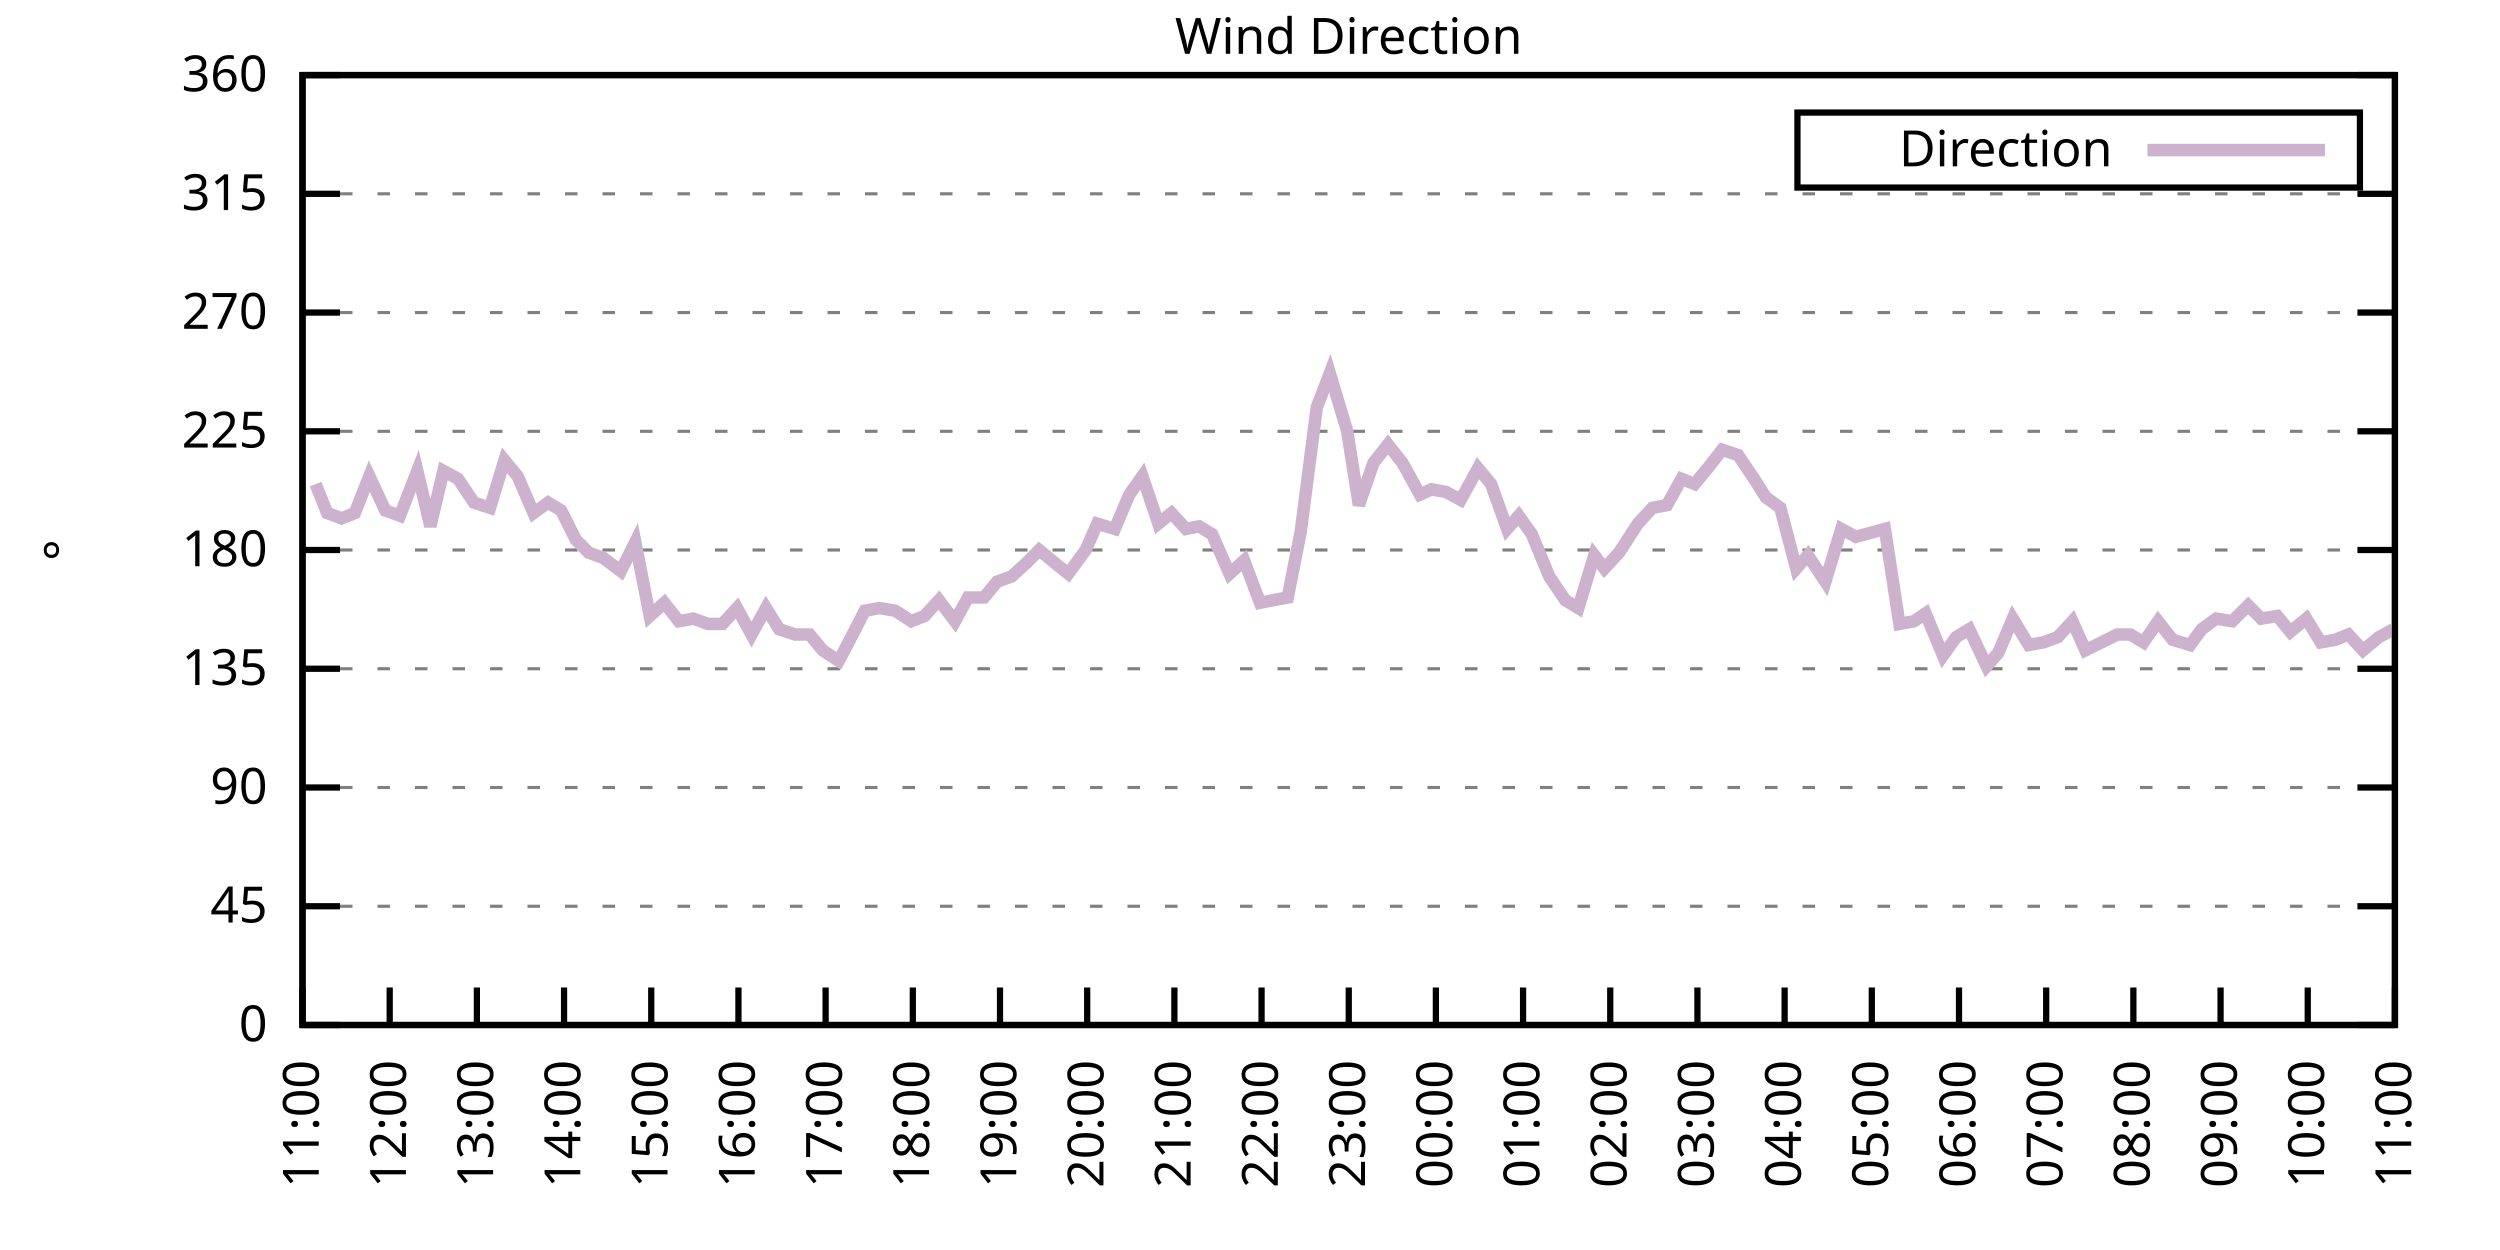
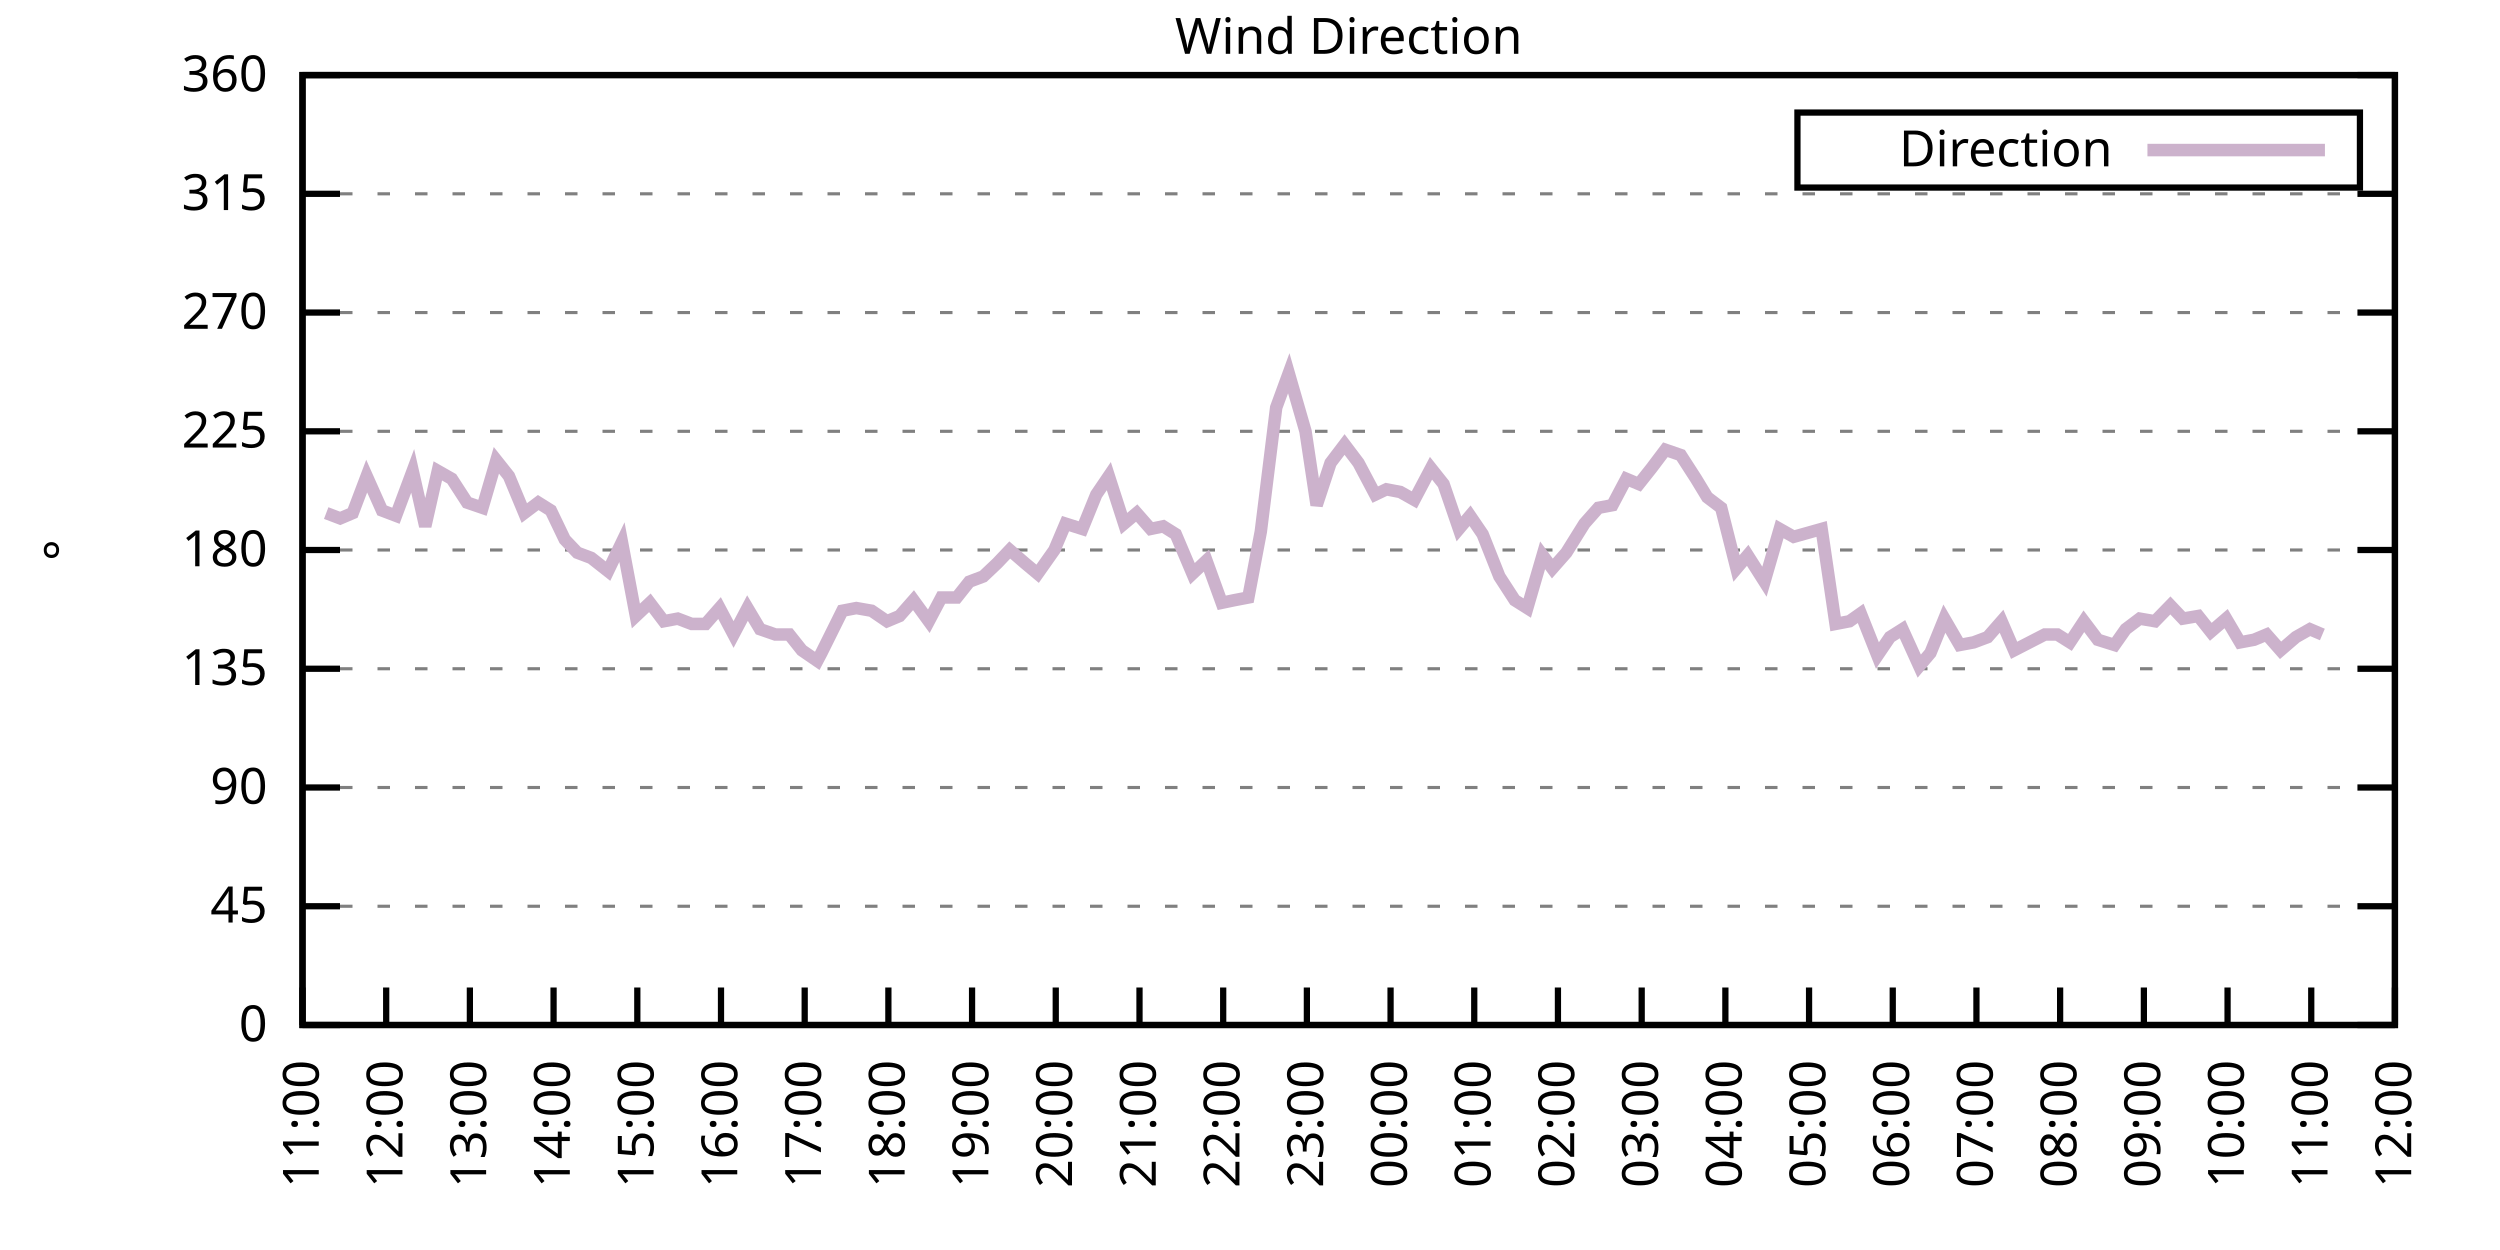
<svg xmlns="http://www.w3.org/2000/svg" xmlns:xlink="http://www.w3.org/1999/xlink" width="400" height="200" viewBox="0 0 400 200">
  <g id="gnuplot_canvas">
    <rect x="0" y="0" width="400" height="200" fill="none" />
    <defs>
      <circle id="gpDot" r="0.5" stroke-width="0.5" stroke="currentColor" />
      <path id="gpPt0" stroke-width="0.333" stroke="currentColor" d="M-1,0 h2 M0,-1 v2" />
      <path id="gpPt1" stroke-width="0.333" stroke="currentColor" d="M-1,-1 L1,1 M1,-1 L-1,1" />
      <path id="gpPt2" stroke-width="0.333" stroke="currentColor" d="M-1,0 L1,0 M0,-1 L0,1 M-1,-1 L1,1 M-1,1 L1,-1" />
      <rect id="gpPt3" stroke-width="0.333" stroke="currentColor" x="-1" y="-1" width="2" height="2" />
      <rect id="gpPt4" stroke-width="0.333" stroke="currentColor" fill="currentColor" x="-1" y="-1" width="2" height="2" />
      <circle id="gpPt5" stroke-width="0.333" stroke="currentColor" cx="0" cy="0" r="1" />
      <use xlink:href="#gpPt5" id="gpPt6" fill="currentColor" stroke="none" />
      <path id="gpPt7" stroke-width="0.333" stroke="currentColor" d="M0,-1.33 L-1.33,0.67 L1.33,0.67 z" />
      <use xlink:href="#gpPt7" id="gpPt8" fill="currentColor" stroke="none" />
      <use xlink:href="#gpPt7" id="gpPt9" stroke="currentColor" transform="rotate(180)" />
      <use xlink:href="#gpPt9" id="gpPt10" fill="currentColor" stroke="none" />
      <use xlink:href="#gpPt3" id="gpPt11" stroke="currentColor" transform="rotate(45)" />
      <use xlink:href="#gpPt11" id="gpPt12" fill="currentColor" stroke="none" />
      <path id="gpPt13" stroke-width="0.333" stroke="currentColor" d="M0,1.330 L1.265,0.411 L0.782,-1.067 L-0.782,-1.076 L-1.265,0.411 z" />
      <use xlink:href="#gpPt13" id="gpPt14" fill="currentColor" stroke="none" />
      <filter id="textbox" filterUnits="objectBoundingBox" x="0" y="0" height="1" width="1">
        <feFlood flood-color="white" flood-opacity="1" result="bgnd" />
        <feComposite in="SourceGraphic" in2="bgnd" operator="atop" />
      </filter>
      <filter id="greybox" filterUnits="objectBoundingBox" x="0" y="0" height="1" width="1">
        <feFlood flood-color="lightgrey" flood-opacity="1" result="grey" />
        <feComposite in="SourceGraphic" in2="grey" operator="atop" />
      </filter>
    </defs>
    <g fill="none" color="white" stroke="currentColor" stroke-width="1.00" stroke-linecap="butt" stroke-linejoin="miter">
</g>
    <g fill="none" color="black" stroke="currentColor" stroke-width="1.00" stroke-linecap="butt" stroke-linejoin="miter">
      <g stroke="none" shape-rendering="crispEdges">
        <polygon fill="rgb(255, 255, 255)" points="48.40,164.00 383.18,164.00 383.18,12.02 48.40,12.02 " />
      </g>
    </g>
    <g fill="none" color="black" stroke="currentColor" stroke-width="1.00" stroke-linecap="butt" stroke-linejoin="miter">
</g>
    <g fill="none" color="black" stroke="black" stroke-width="0.50" stroke-linecap="butt" stroke-linejoin="miter">
</g>
    <g fill="none" color="gray" stroke="currentColor" stroke-width="0.50" stroke-linecap="butt" stroke-linejoin="miter">
      <path stroke="gray" stroke-dasharray="2,4" class="gridline" d="M48.40,164.00 L383.19,164.00  " />
    </g>
    <g fill="none" color="gray" stroke="gray" stroke-width="1.00" stroke-linecap="butt" stroke-linejoin="miter">
</g>
    <g fill="none" color="black" stroke="currentColor" stroke-width="1.00" stroke-linecap="butt" stroke-linejoin="miter">
      <path stroke="black" d="M48.40,164.00 L54.40,164.00 M383.19,164.00 L377.19,164.00  " />
      <g transform="translate(42.80,166.60)" stroke="none" fill="black" font-family="Sans" font-size="8.00" text-anchor="end">
        <text>
          <tspan font-family="Sans"> 0</tspan>
        </text>
      </g>
    </g>
    <g fill="none" color="black" stroke="currentColor" stroke-width="1.00" stroke-linecap="butt" stroke-linejoin="miter">
</g>
    <g fill="none" color="black" stroke="black" stroke-width="0.50" stroke-linecap="butt" stroke-linejoin="miter">
</g>
    <g fill="none" color="gray" stroke="currentColor" stroke-width="0.50" stroke-linecap="butt" stroke-linejoin="miter">
      <path stroke="gray" stroke-dasharray="2,4" class="gridline" d="M48.40,145.00 L383.19,145.00  " />
    </g>
    <g fill="none" color="gray" stroke="gray" stroke-width="1.00" stroke-linecap="butt" stroke-linejoin="miter">
</g>
    <g fill="none" color="black" stroke="currentColor" stroke-width="1.00" stroke-linecap="butt" stroke-linejoin="miter">
      <path stroke="black" d="M48.40,145.00 L54.40,145.00 M383.19,145.00 L377.19,145.00  " />
      <g transform="translate(42.80,147.60)" stroke="none" fill="black" font-family="Sans" font-size="8.00" text-anchor="end">
        <text>
          <tspan font-family="Sans"> 45</tspan>
        </text>
      </g>
    </g>
    <g fill="none" color="black" stroke="currentColor" stroke-width="1.00" stroke-linecap="butt" stroke-linejoin="miter">
</g>
    <g fill="none" color="black" stroke="black" stroke-width="0.50" stroke-linecap="butt" stroke-linejoin="miter">
</g>
    <g fill="none" color="gray" stroke="currentColor" stroke-width="0.50" stroke-linecap="butt" stroke-linejoin="miter">
      <path stroke="gray" stroke-dasharray="2,4" class="gridline" d="M48.40,126.00 L383.19,126.00  " />
    </g>
    <g fill="none" color="gray" stroke="gray" stroke-width="1.00" stroke-linecap="butt" stroke-linejoin="miter">
</g>
    <g fill="none" color="black" stroke="currentColor" stroke-width="1.00" stroke-linecap="butt" stroke-linejoin="miter">
      <path stroke="black" d="M48.40,126.00 L54.40,126.00 M383.19,126.00 L377.19,126.00  " />
      <g transform="translate(42.80,128.60)" stroke="none" fill="black" font-family="Sans" font-size="8.00" text-anchor="end">
        <text>
          <tspan font-family="Sans"> 90</tspan>
        </text>
      </g>
    </g>
    <g fill="none" color="black" stroke="currentColor" stroke-width="1.00" stroke-linecap="butt" stroke-linejoin="miter">
</g>
    <g fill="none" color="black" stroke="black" stroke-width="0.50" stroke-linecap="butt" stroke-linejoin="miter">
</g>
    <g fill="none" color="gray" stroke="currentColor" stroke-width="0.50" stroke-linecap="butt" stroke-linejoin="miter">
      <path stroke="gray" stroke-dasharray="2,4" class="gridline" d="M48.40,107.00 L383.19,107.00  " />
    </g>
    <g fill="none" color="gray" stroke="gray" stroke-width="1.00" stroke-linecap="butt" stroke-linejoin="miter">
</g>
    <g fill="none" color="black" stroke="currentColor" stroke-width="1.00" stroke-linecap="butt" stroke-linejoin="miter">
      <path stroke="black" d="M48.40,107.00 L54.40,107.00 M383.19,107.00 L377.19,107.00  " />
      <g transform="translate(42.80,109.60)" stroke="none" fill="black" font-family="Sans" font-size="8.00" text-anchor="end">
        <text>
          <tspan font-family="Sans"> 135</tspan>
        </text>
      </g>
    </g>
    <g fill="none" color="black" stroke="currentColor" stroke-width="1.00" stroke-linecap="butt" stroke-linejoin="miter">
</g>
    <g fill="none" color="black" stroke="black" stroke-width="0.50" stroke-linecap="butt" stroke-linejoin="miter">
</g>
    <g fill="none" color="gray" stroke="currentColor" stroke-width="0.50" stroke-linecap="butt" stroke-linejoin="miter">
      <path stroke="gray" stroke-dasharray="2,4" class="gridline" d="M48.40,88.00 L383.19,88.00  " />
    </g>
    <g fill="none" color="gray" stroke="gray" stroke-width="1.00" stroke-linecap="butt" stroke-linejoin="miter">
</g>
    <g fill="none" color="black" stroke="currentColor" stroke-width="1.00" stroke-linecap="butt" stroke-linejoin="miter">
      <path stroke="black" d="M48.40,88.00 L54.40,88.00 M383.19,88.00 L377.19,88.00  " />
      <g transform="translate(42.80,90.60)" stroke="none" fill="black" font-family="Sans" font-size="8.00" text-anchor="end">
        <text>
          <tspan font-family="Sans"> 180</tspan>
        </text>
      </g>
    </g>
    <g fill="none" color="black" stroke="currentColor" stroke-width="1.00" stroke-linecap="butt" stroke-linejoin="miter">
</g>
    <g fill="none" color="black" stroke="black" stroke-width="0.50" stroke-linecap="butt" stroke-linejoin="miter">
</g>
    <g fill="none" color="gray" stroke="currentColor" stroke-width="0.50" stroke-linecap="butt" stroke-linejoin="miter">
      <path stroke="gray" stroke-dasharray="2,4" class="gridline" d="M48.40,69.01 L383.19,69.01  " />
    </g>
    <g fill="none" color="gray" stroke="gray" stroke-width="1.00" stroke-linecap="butt" stroke-linejoin="miter">
</g>
    <g fill="none" color="black" stroke="currentColor" stroke-width="1.00" stroke-linecap="butt" stroke-linejoin="miter">
      <path stroke="black" d="M48.40,69.01 L54.40,69.01 M383.19,69.01 L377.19,69.01  " />
      <g transform="translate(42.80,71.61)" stroke="none" fill="black" font-family="Sans" font-size="8.00" text-anchor="end">
        <text>
          <tspan font-family="Sans"> 225</tspan>
        </text>
      </g>
    </g>
    <g fill="none" color="black" stroke="currentColor" stroke-width="1.00" stroke-linecap="butt" stroke-linejoin="miter">
</g>
    <g fill="none" color="black" stroke="black" stroke-width="0.50" stroke-linecap="butt" stroke-linejoin="miter">
</g>
    <g fill="none" color="gray" stroke="currentColor" stroke-width="0.50" stroke-linecap="butt" stroke-linejoin="miter">
      <path stroke="gray" stroke-dasharray="2,4" class="gridline" d="M48.40,50.01 L383.19,50.01  " />
    </g>
    <g fill="none" color="gray" stroke="gray" stroke-width="1.00" stroke-linecap="butt" stroke-linejoin="miter">
</g>
    <g fill="none" color="black" stroke="currentColor" stroke-width="1.00" stroke-linecap="butt" stroke-linejoin="miter">
      <path stroke="black" d="M48.40,50.01 L54.40,50.01 M383.19,50.01 L377.19,50.01  " />
      <g transform="translate(42.80,52.61)" stroke="none" fill="black" font-family="Sans" font-size="8.00" text-anchor="end">
        <text>
          <tspan font-family="Sans"> 270</tspan>
        </text>
      </g>
    </g>
    <g fill="none" color="black" stroke="currentColor" stroke-width="1.00" stroke-linecap="butt" stroke-linejoin="miter">
</g>
    <g fill="none" color="black" stroke="black" stroke-width="0.50" stroke-linecap="butt" stroke-linejoin="miter">
</g>
    <g fill="none" color="gray" stroke="currentColor" stroke-width="0.50" stroke-linecap="butt" stroke-linejoin="miter">
      <path stroke="gray" stroke-dasharray="2,4" class="gridline" d="M48.40,31.01 L383.19,31.01  " />
    </g>
    <g fill="none" color="gray" stroke="gray" stroke-width="1.00" stroke-linecap="butt" stroke-linejoin="miter">
</g>
    <g fill="none" color="black" stroke="currentColor" stroke-width="1.00" stroke-linecap="butt" stroke-linejoin="miter">
      <path stroke="black" d="M48.40,31.01 L54.40,31.01 M383.19,31.01 L377.19,31.01  " />
      <g transform="translate(42.80,33.61)" stroke="none" fill="black" font-family="Sans" font-size="8.00" text-anchor="end">
        <text>
          <tspan font-family="Sans"> 315</tspan>
        </text>
      </g>
    </g>
    <g fill="none" color="black" stroke="currentColor" stroke-width="1.00" stroke-linecap="butt" stroke-linejoin="miter">
</g>
    <g fill="none" color="black" stroke="black" stroke-width="0.50" stroke-linecap="butt" stroke-linejoin="miter">
</g>
    <g fill="none" color="gray" stroke="currentColor" stroke-width="0.50" stroke-linecap="butt" stroke-linejoin="miter">
      <path stroke="gray" stroke-dasharray="2,4" class="gridline" d="M48.40,12.01 L383.19,12.01  " />
    </g>
    <g fill="none" color="gray" stroke="gray" stroke-width="1.00" stroke-linecap="butt" stroke-linejoin="miter">
</g>
    <g fill="none" color="black" stroke="currentColor" stroke-width="1.00" stroke-linecap="butt" stroke-linejoin="miter">
      <path stroke="black" d="M48.40,12.01 L54.40,12.01 M383.19,12.01 L377.19,12.01  " />
      <g transform="translate(42.80,14.61)" stroke="none" fill="black" font-family="Sans" font-size="8.00" text-anchor="end">
        <text>
          <tspan font-family="Sans"> 360</tspan>
        </text>
      </g>
    </g>
    <g fill="none" color="black" stroke="currentColor" stroke-width="1.00" stroke-linecap="butt" stroke-linejoin="miter">
      <path stroke="black" d="M48.40,164.00 L48.40,158.00  " />
      <g transform="translate(51.00,169.60) rotate(270.00)" stroke="none" fill="black" font-family="Sans" font-size="8.00" text-anchor="end">
        <text>
          <tspan font-family="Sans">11:00</tspan>
        </text>
      </g>
    </g>
    <g fill="none" color="black" stroke="currentColor" stroke-width="1.00" stroke-linecap="butt" stroke-linejoin="miter">
-       <path stroke="black" d="M62.35,164.00 L62.35,158.00  " />
-       <g transform="translate(64.95,169.60) rotate(270.00)" stroke="none" fill="black" font-family="Sans" font-size="8.00" text-anchor="end">
+       <path stroke="black" d="M61.79,164.00 L61.79,158.00  " />
+       <g transform="translate(64.39,169.60) rotate(270.00)" stroke="none" fill="black" font-family="Sans" font-size="8.00" text-anchor="end">
        <text>
          <tspan font-family="Sans">12:00</tspan>
        </text>
      </g>
    </g>
    <g fill="none" color="black" stroke="currentColor" stroke-width="1.00" stroke-linecap="butt" stroke-linejoin="miter">
-       <path stroke="black" d="M76.30,164.00 L76.30,158.00  " />
-       <g transform="translate(78.90,169.60) rotate(270.00)" stroke="none" fill="black" font-family="Sans" font-size="8.00" text-anchor="end">
+       <path stroke="black" d="M75.18,164.00 L75.18,158.00  " />
+       <g transform="translate(77.78,169.60) rotate(270.00)" stroke="none" fill="black" font-family="Sans" font-size="8.00" text-anchor="end">
        <text>
          <tspan font-family="Sans">13:00</tspan>
        </text>
      </g>
    </g>
    <g fill="none" color="black" stroke="currentColor" stroke-width="1.00" stroke-linecap="butt" stroke-linejoin="miter">
-       <path stroke="black" d="M90.25,164.00 L90.25,158.00  " />
-       <g transform="translate(92.85,169.60) rotate(270.00)" stroke="none" fill="black" font-family="Sans" font-size="8.00" text-anchor="end">
+       <path stroke="black" d="M88.57,164.00 L88.57,158.00  " />
+       <g transform="translate(91.17,169.60) rotate(270.00)" stroke="none" fill="black" font-family="Sans" font-size="8.00" text-anchor="end">
        <text>
          <tspan font-family="Sans">14:00</tspan>
        </text>
      </g>
    </g>
    <g fill="none" color="black" stroke="currentColor" stroke-width="1.00" stroke-linecap="butt" stroke-linejoin="miter">
-       <path stroke="black" d="M104.20,164.00 L104.20,158.00  " />
-       <g transform="translate(106.80,169.60) rotate(270.00)" stroke="none" fill="black" font-family="Sans" font-size="8.00" text-anchor="end">
+       <path stroke="black" d="M101.97,164.00 L101.97,158.00  " />
+       <g transform="translate(104.57,169.60) rotate(270.00)" stroke="none" fill="black" font-family="Sans" font-size="8.00" text-anchor="end">
        <text>
          <tspan font-family="Sans">15:00</tspan>
        </text>
      </g>
    </g>
    <g fill="none" color="black" stroke="currentColor" stroke-width="1.00" stroke-linecap="butt" stroke-linejoin="miter">
-       <path stroke="black" d="M118.15,164.00 L118.15,158.00  " />
-       <g transform="translate(120.75,169.60) rotate(270.00)" stroke="none" fill="black" font-family="Sans" font-size="8.00" text-anchor="end">
+       <path stroke="black" d="M115.36,164.00 L115.36,158.00  " />
+       <g transform="translate(117.96,169.60) rotate(270.00)" stroke="none" fill="black" font-family="Sans" font-size="8.00" text-anchor="end">
        <text>
          <tspan font-family="Sans">16:00</tspan>
        </text>
      </g>
    </g>
    <g fill="none" color="black" stroke="currentColor" stroke-width="1.00" stroke-linecap="butt" stroke-linejoin="miter">
-       <path stroke="black" d="M132.10,164.00 L132.10,158.00  " />
-       <g transform="translate(134.70,169.60) rotate(270.00)" stroke="none" fill="black" font-family="Sans" font-size="8.00" text-anchor="end">
+       <path stroke="black" d="M128.75,164.00 L128.75,158.00  " />
+       <g transform="translate(131.35,169.60) rotate(270.00)" stroke="none" fill="black" font-family="Sans" font-size="8.00" text-anchor="end">
        <text>
          <tspan font-family="Sans">17:00</tspan>
        </text>
      </g>
    </g>
    <g fill="none" color="black" stroke="currentColor" stroke-width="1.00" stroke-linecap="butt" stroke-linejoin="miter">
-       <path stroke="black" d="M146.05,164.00 L146.05,158.00  " />
-       <g transform="translate(148.65,169.60) rotate(270.00)" stroke="none" fill="black" font-family="Sans" font-size="8.00" text-anchor="end">
+       <path stroke="black" d="M142.14,164.00 L142.14,158.00  " />
+       <g transform="translate(144.74,169.60) rotate(270.00)" stroke="none" fill="black" font-family="Sans" font-size="8.00" text-anchor="end">
        <text>
          <tspan font-family="Sans">18:00</tspan>
        </text>
      </g>
    </g>
    <g fill="none" color="black" stroke="currentColor" stroke-width="1.00" stroke-linecap="butt" stroke-linejoin="miter">
-       <path stroke="black" d="M160.00,164.00 L160.00,158.00  " />
-       <g transform="translate(162.60,169.60) rotate(270.00)" stroke="none" fill="black" font-family="Sans" font-size="8.00" text-anchor="end">
+       <path stroke="black" d="M155.53,164.00 L155.53,158.00  " />
+       <g transform="translate(158.13,169.60) rotate(270.00)" stroke="none" fill="black" font-family="Sans" font-size="8.00" text-anchor="end">
        <text>
          <tspan font-family="Sans">19:00</tspan>
        </text>
      </g>
    </g>
    <g fill="none" color="black" stroke="currentColor" stroke-width="1.00" stroke-linecap="butt" stroke-linejoin="miter">
-       <path stroke="black" d="M173.95,164.00 L173.95,158.00  " />
-       <g transform="translate(176.55,169.60) rotate(270.00)" stroke="none" fill="black" font-family="Sans" font-size="8.00" text-anchor="end">
+       <path stroke="black" d="M168.92,164.00 L168.92,158.00  " />
+       <g transform="translate(171.52,169.60) rotate(270.00)" stroke="none" fill="black" font-family="Sans" font-size="8.00" text-anchor="end">
        <text>
          <tspan font-family="Sans">20:00</tspan>
        </text>
      </g>
    </g>
    <g fill="none" color="black" stroke="currentColor" stroke-width="1.00" stroke-linecap="butt" stroke-linejoin="miter">
-       <path stroke="black" d="M187.90,164.00 L187.90,158.00  " />
-       <g transform="translate(190.50,169.60) rotate(270.00)" stroke="none" fill="black" font-family="Sans" font-size="8.00" text-anchor="end">
+       <path stroke="black" d="M182.32,164.00 L182.32,158.00  " />
+       <g transform="translate(184.92,169.60) rotate(270.00)" stroke="none" fill="black" font-family="Sans" font-size="8.00" text-anchor="end">
        <text>
          <tspan font-family="Sans">21:00</tspan>
        </text>
      </g>
    </g>
    <g fill="none" color="black" stroke="currentColor" stroke-width="1.00" stroke-linecap="butt" stroke-linejoin="miter">
-       <path stroke="black" d="M201.85,164.00 L201.85,158.00  " />
-       <g transform="translate(204.45,169.60) rotate(270.00)" stroke="none" fill="black" font-family="Sans" font-size="8.00" text-anchor="end">
+       <path stroke="black" d="M195.71,164.00 L195.71,158.00  " />
+       <g transform="translate(198.31,169.60) rotate(270.00)" stroke="none" fill="black" font-family="Sans" font-size="8.00" text-anchor="end">
        <text>
          <tspan font-family="Sans">22:00</tspan>
        </text>
      </g>
    </g>
    <g fill="none" color="black" stroke="currentColor" stroke-width="1.00" stroke-linecap="butt" stroke-linejoin="miter">
-       <path stroke="black" d="M215.80,164.00 L215.80,158.00  " />
-       <g transform="translate(218.40,169.60) rotate(270.00)" stroke="none" fill="black" font-family="Sans" font-size="8.00" text-anchor="end">
+       <path stroke="black" d="M209.10,164.00 L209.10,158.00  " />
+       <g transform="translate(211.70,169.60) rotate(270.00)" stroke="none" fill="black" font-family="Sans" font-size="8.00" text-anchor="end">
        <text>
          <tspan font-family="Sans">23:00</tspan>
        </text>
      </g>
    </g>
    <g fill="none" color="black" stroke="currentColor" stroke-width="1.00" stroke-linecap="butt" stroke-linejoin="miter">
-       <path stroke="black" d="M229.74,164.00 L229.74,158.00  " />
-       <g transform="translate(232.34,169.60) rotate(270.00)" stroke="none" fill="black" font-family="Sans" font-size="8.00" text-anchor="end">
+       <path stroke="black" d="M222.49,164.00 L222.49,158.00  " />
+       <g transform="translate(225.09,169.60) rotate(270.00)" stroke="none" fill="black" font-family="Sans" font-size="8.00" text-anchor="end">
        <text>
          <tspan font-family="Sans">00:00</tspan>
        </text>
      </g>
    </g>
    <g fill="none" color="black" stroke="currentColor" stroke-width="1.00" stroke-linecap="butt" stroke-linejoin="miter">
-       <path stroke="black" d="M243.69,164.00 L243.69,158.00  " />
-       <g transform="translate(246.29,169.60) rotate(270.00)" stroke="none" fill="black" font-family="Sans" font-size="8.00" text-anchor="end">
+       <path stroke="black" d="M235.88,164.00 L235.88,158.00  " />
+       <g transform="translate(238.48,169.60) rotate(270.00)" stroke="none" fill="black" font-family="Sans" font-size="8.00" text-anchor="end">
        <text>
          <tspan font-family="Sans">01:00</tspan>
        </text>
      </g>
    </g>
    <g fill="none" color="black" stroke="currentColor" stroke-width="1.00" stroke-linecap="butt" stroke-linejoin="miter">
-       <path stroke="black" d="M257.64,164.00 L257.64,158.00  " />
-       <g transform="translate(260.24,169.60) rotate(270.00)" stroke="none" fill="black" font-family="Sans" font-size="8.00" text-anchor="end">
+       <path stroke="black" d="M249.27,164.00 L249.27,158.00  " />
+       <g transform="translate(251.87,169.60) rotate(270.00)" stroke="none" fill="black" font-family="Sans" font-size="8.00" text-anchor="end">
        <text>
          <tspan font-family="Sans">02:00</tspan>
        </text>
      </g>
    </g>
    <g fill="none" color="black" stroke="currentColor" stroke-width="1.00" stroke-linecap="butt" stroke-linejoin="miter">
-       <path stroke="black" d="M271.59,164.00 L271.59,158.00  " />
-       <g transform="translate(274.19,169.60) rotate(270.00)" stroke="none" fill="black" font-family="Sans" font-size="8.00" text-anchor="end">
+       <path stroke="black" d="M262.67,164.00 L262.67,158.00  " />
+       <g transform="translate(265.27,169.60) rotate(270.00)" stroke="none" fill="black" font-family="Sans" font-size="8.00" text-anchor="end">
        <text>
          <tspan font-family="Sans">03:00</tspan>
        </text>
      </g>
    </g>
    <g fill="none" color="black" stroke="currentColor" stroke-width="1.00" stroke-linecap="butt" stroke-linejoin="miter">
-       <path stroke="black" d="M285.54,164.00 L285.54,158.00  " />
-       <g transform="translate(288.14,169.60) rotate(270.00)" stroke="none" fill="black" font-family="Sans" font-size="8.00" text-anchor="end">
+       <path stroke="black" d="M276.06,164.00 L276.06,158.00  " />
+       <g transform="translate(278.66,169.60) rotate(270.00)" stroke="none" fill="black" font-family="Sans" font-size="8.00" text-anchor="end">
        <text>
          <tspan font-family="Sans">04:00</tspan>
        </text>
      </g>
    </g>
    <g fill="none" color="black" stroke="currentColor" stroke-width="1.00" stroke-linecap="butt" stroke-linejoin="miter">
-       <path stroke="black" d="M299.49,164.00 L299.49,158.00  " />
-       <g transform="translate(302.09,169.60) rotate(270.00)" stroke="none" fill="black" font-family="Sans" font-size="8.00" text-anchor="end">
+       <path stroke="black" d="M289.45,164.00 L289.45,158.00  " />
+       <g transform="translate(292.05,169.60) rotate(270.00)" stroke="none" fill="black" font-family="Sans" font-size="8.00" text-anchor="end">
        <text>
          <tspan font-family="Sans">05:00</tspan>
        </text>
      </g>
    </g>
    <g fill="none" color="black" stroke="currentColor" stroke-width="1.00" stroke-linecap="butt" stroke-linejoin="miter">
-       <path stroke="black" d="M313.44,164.00 L313.44,158.00  " />
-       <g transform="translate(316.04,169.60) rotate(270.00)" stroke="none" fill="black" font-family="Sans" font-size="8.00" text-anchor="end">
+       <path stroke="black" d="M302.84,164.00 L302.84,158.00  " />
+       <g transform="translate(305.44,169.60) rotate(270.00)" stroke="none" fill="black" font-family="Sans" font-size="8.00" text-anchor="end">
        <text>
          <tspan font-family="Sans">06:00</tspan>
        </text>
      </g>
    </g>
    <g fill="none" color="black" stroke="currentColor" stroke-width="1.00" stroke-linecap="butt" stroke-linejoin="miter">
-       <path stroke="black" d="M327.39,164.00 L327.39,158.00  " />
-       <g transform="translate(329.99,169.60) rotate(270.00)" stroke="none" fill="black" font-family="Sans" font-size="8.00" text-anchor="end">
+       <path stroke="black" d="M316.23,164.00 L316.23,158.00  " />
+       <g transform="translate(318.83,169.60) rotate(270.00)" stroke="none" fill="black" font-family="Sans" font-size="8.00" text-anchor="end">
        <text>
          <tspan font-family="Sans">07:00</tspan>
        </text>
      </g>
    </g>
    <g fill="none" color="black" stroke="currentColor" stroke-width="1.00" stroke-linecap="butt" stroke-linejoin="miter">
-       <path stroke="black" d="M341.34,164.00 L341.34,158.00  " />
-       <g transform="translate(343.94,169.60) rotate(270.00)" stroke="none" fill="black" font-family="Sans" font-size="8.00" text-anchor="end">
+       <path stroke="black" d="M329.62,164.00 L329.62,158.00  " />
+       <g transform="translate(332.22,169.60) rotate(270.00)" stroke="none" fill="black" font-family="Sans" font-size="8.00" text-anchor="end">
        <text>
          <tspan font-family="Sans">08:00</tspan>
        </text>
      </g>
    </g>
    <g fill="none" color="black" stroke="currentColor" stroke-width="1.00" stroke-linecap="butt" stroke-linejoin="miter">
-       <path stroke="black" d="M355.29,164.00 L355.29,158.00  " />
-       <g transform="translate(357.89,169.60) rotate(270.00)" stroke="none" fill="black" font-family="Sans" font-size="8.00" text-anchor="end">
+       <path stroke="black" d="M343.02,164.00 L343.02,158.00  " />
+       <g transform="translate(345.62,169.60) rotate(270.00)" stroke="none" fill="black" font-family="Sans" font-size="8.00" text-anchor="end">
        <text>
          <tspan font-family="Sans">09:00</tspan>
        </text>
      </g>
    </g>
    <g fill="none" color="black" stroke="currentColor" stroke-width="1.00" stroke-linecap="butt" stroke-linejoin="miter">
-       <path stroke="black" d="M369.24,164.00 L369.24,158.00  " />
-       <g transform="translate(371.84,169.60) rotate(270.00)" stroke="none" fill="black" font-family="Sans" font-size="8.00" text-anchor="end">
+       <path stroke="black" d="M356.41,164.00 L356.41,158.00  " />
+       <g transform="translate(359.01,169.60) rotate(270.00)" stroke="none" fill="black" font-family="Sans" font-size="8.00" text-anchor="end">
        <text>
          <tspan font-family="Sans">10:00</tspan>
+         </text>
+       </g>
+     </g>
+     <g fill="none" color="black" stroke="currentColor" stroke-width="1.00" stroke-linecap="butt" stroke-linejoin="miter">
+       <path stroke="black" d="M369.80,164.00 L369.80,158.00  " />
+       <g transform="translate(372.40,169.60) rotate(270.00)" stroke="none" fill="black" font-family="Sans" font-size="8.00" text-anchor="end">
+         <text>
+           <tspan font-family="Sans">11:00</tspan>
        </text>
      </g>
    </g>
    <g fill="none" color="black" stroke="currentColor" stroke-width="1.00" stroke-linecap="butt" stroke-linejoin="miter">
      <path stroke="black" d="M383.19,164.00 L383.19,158.00  " />
      <g transform="translate(385.79,169.60) rotate(270.00)" stroke="none" fill="black" font-family="Sans" font-size="8.00" text-anchor="end">
        <text>
-           <tspan font-family="Sans">11:00</tspan>
+           <tspan font-family="Sans">12:00</tspan>
        </text>
      </g>
    </g>
    <g fill="none" color="black" stroke="currentColor" stroke-width="1.00" stroke-linecap="butt" stroke-linejoin="miter">
</g>
    <g fill="none" color="black" stroke="currentColor" stroke-width="1.00" stroke-linecap="butt" stroke-linejoin="miter">
      <path stroke="black" d="M48.40,12.01 L48.40,164.00 L383.19,164.00 L383.19,12.01 L48.40,12.01 Z  " />
    </g>
    <g fill="none" color="black" stroke="currentColor" stroke-width="1.00" stroke-linecap="butt" stroke-linejoin="miter">
</g>
    <g fill="none" color="black" stroke="currentColor" stroke-width="1.00" stroke-linecap="butt" stroke-linejoin="miter">
      <path stroke="black" d="M287.59,30.01 L287.59,18.01 L377.59,18.01 L377.59,30.01 L287.59,30.01 Z  " />
    </g>
    <g id="Wind_direction_plot_1">
      <g fill="none" color="white" stroke="black" stroke-width="2.00" stroke-linecap="butt" stroke-linejoin="miter">
</g>
      <g fill="none" color="black" stroke="currentColor" stroke-width="2.00" stroke-linecap="butt" stroke-linejoin="miter">
        <g transform="translate(337.99,26.61)" stroke="none" fill="black" font-family="Sans" font-size="8.00" text-anchor="end">
          <text>
            <tspan font-family="Sans">Direction</tspan>
          </text>
        </g>
      </g>
      <g fill="none" color="black" stroke="currentColor" stroke-width="2.00" stroke-linecap="butt" stroke-linejoin="miter">
-         <path stroke="rgb(204, 178, 204)" d="M343.59,24.01 L371.99,24.01 M50.49,77.45 L52.35,82.09 L54.68,82.94 L56.77,82.09 L59.09,76.18 L61.65,81.67   L63.98,82.52 L66.77,75.34 L68.86,84.21 L70.95,75.34 L73.28,76.61 L75.83,80.41 L78.39,81.25 L80.72,73.65   L82.81,76.18 L85.37,82.09 L87.69,80.41 L89.78,81.67 L92.11,86.32 L94.20,88.43 L96.53,89.27 L99.32,91.38   L101.64,86.74 L103.97,98.56 L106.29,96.45 L108.62,99.40 L110.94,98.98 L113.27,99.83 L115.59,99.83 L117.92,97.29   L120.24,101.52 L122.57,97.29 L124.66,100.67 L127.22,101.52 L129.54,101.52 L131.63,104.05 L134.19,105.74 L134.89,104.47   L138.37,97.72 L140.70,97.29 L143.26,97.72 L145.81,99.40 L147.91,98.56 L150.23,96.03 L152.79,99.40 L154.88,95.60   L157.44,95.60 L159.53,93.07 L161.86,92.23 L164.18,90.12 L166.27,88.00 L168.83,90.12 L170.92,91.80 L173.71,88.00   L175.57,83.78 L178.36,84.63 L180.69,79.14 L182.78,76.18 L185.34,83.78 L187.43,82.09 L189.76,84.63 L191.85,84.21   L193.94,85.47 L196.73,91.80 L199.06,89.69 L201.61,96.45 L203.71,96.03 L206.03,95.60 L208.12,85.05 L210.68,65.21   L212.77,59.72 L215.56,69.01 L217.42,80.83 L219.75,74.07 L222.07,71.12 L224.40,74.07 L227.19,79.14 L229.05,78.29   L231.37,78.72 L233.70,79.98 L236.49,74.92 L238.58,77.45 L241.14,84.63 L243.00,82.52 L245.09,85.47 L247.88,92.23   L250.44,96.03 L252.53,97.29 L255.09,88.85 L256.71,90.96 L259.04,88.43 L262.06,83.78 L264.39,81.25 L266.71,80.83   L269.04,76.61 L271.13,77.45 L273.22,74.92 L275.55,71.96 L278.10,72.81 L280.66,76.61 L282.52,79.56 L284.85,81.25   L287.40,90.96 L289.26,88.85 L292.05,93.07 L294.61,84.63 L296.94,85.89 L301.58,84.63 L303.91,99.83 L306.23,99.40   L308.09,98.14 L310.88,104.89 L312.98,101.94 L315.07,100.67 L317.86,106.58 L319.72,104.47 L322.04,98.98 L324.60,103.20   L326.93,102.78 L329.25,101.94 L331.58,99.40 L333.67,104.05 L338.78,101.52 L340.88,101.52 L342.97,102.78 L345.29,99.40   L347.62,102.36 L350.41,103.20 L352.27,100.67 L354.59,98.98 L357.15,99.40 L359.71,96.87 L361.80,98.98 L364.36,98.56   L366.45,101.09 L369.01,98.98 L371.33,102.78 L373.66,102.36 L375.75,101.52 L378.08,104.05 L380.63,101.94 L382.96,100.67    " />
+         <path stroke="rgb(204, 178, 204)" d="M343.59,24.01 L371.99,24.01 M52.19,82.09 L54.43,82.94 L56.43,82.09 L58.67,76.18 L61.12,81.67 L63.35,82.52   L66.03,75.34 L68.04,84.21 L70.05,75.34 L72.28,76.61 L74.74,80.41 L77.19,81.25 L79.42,73.65 L81.43,76.18   L83.89,82.09 L86.12,80.41 L88.13,81.67 L90.36,86.32 L92.37,88.43 L94.60,89.27 L97.28,91.38 L99.51,86.74   L101.74,98.56 L103.98,96.45 L106.21,99.40 L108.44,98.98 L110.67,99.83 L112.90,99.83 L115.13,97.29 L117.37,101.52   L119.60,97.29 L121.61,100.67 L124.06,101.52 L126.29,101.52 L128.30,104.05 L130.76,105.74 L131.43,104.47 L134.78,97.72   L137.01,97.29 L139.46,97.72 L141.92,99.40 L143.93,98.56 L146.16,96.03 L148.61,99.40 L150.62,95.60 L153.08,95.60   L155.09,93.07 L157.32,92.23 L159.55,90.12 L161.56,88.00 L164.01,90.12 L166.02,91.80 L168.70,88.00 L170.49,83.78   L173.17,84.63 L175.40,79.14 L177.41,76.18 L179.86,83.78 L181.87,82.09 L184.10,84.63 L186.11,84.21 L188.12,85.47   L190.80,91.80 L193.03,89.69 L195.48,96.45 L197.49,96.03 L199.73,95.60 L201.73,85.05 L204.19,65.21 L206.20,59.72   L208.88,69.01 L210.66,80.83 L212.89,74.07 L215.13,71.12 L217.36,74.07 L220.04,79.14 L221.82,78.29 L224.05,78.72   L226.29,79.98 L228.96,74.92 L230.97,77.45 L233.43,84.63 L235.21,82.52 L237.22,85.47 L239.90,92.23 L242.36,96.03   L244.36,97.29 L246.82,88.85 L248.38,90.96 L250.61,88.43 L253.51,83.78 L255.75,81.25 L257.98,80.83 L260.21,76.61   L262.22,77.45 L264.23,74.92 L266.46,71.96 L268.92,72.81 L271.37,76.61 L273.16,79.56 L275.39,81.25 L277.84,90.96   L279.63,88.85 L282.31,93.07 L284.76,84.63 L286.99,85.89 L291.46,84.63 L293.69,99.83 L295.92,99.40 L297.71,98.14   L300.39,104.89 L302.39,101.94 L304.40,100.67 L307.08,106.58 L308.87,104.47 L311.10,98.98 L313.55,103.20 L315.79,102.78   L318.02,101.94 L320.25,99.40 L322.26,104.05 L327.17,101.52 L329.18,101.52 L331.19,102.78 L333.42,99.40 L335.65,102.36   L338.33,103.20 L340.11,100.67 L342.35,98.98 L344.80,99.40 L347.26,96.87 L349.26,98.98 L351.72,98.56 L353.73,101.09   L356.18,98.98 L358.42,102.78 L360.65,102.36 L362.66,101.52 L364.89,104.05 L367.34,101.94 L369.58,100.67 L371.58,101.52    " />
      </g>
    </g>
    <g fill="none" color="black" stroke="currentColor" stroke-width="2.00" stroke-linecap="butt" stroke-linejoin="miter">
</g>
    <g fill="none" color="black" stroke="black" stroke-width="1.00" stroke-linecap="butt" stroke-linejoin="miter">
</g>
    <g fill="none" color="black" stroke="currentColor" stroke-width="1.00" stroke-linecap="butt" stroke-linejoin="miter">
      <path stroke="black" d="M48.40,12.01 L48.40,164.00 L383.19,164.00 L383.19,12.01 L48.40,12.01 Z  " />
      <g transform="translate(12.80,88.01) rotate(270.00)" stroke="none" fill="black" font-family="Sans" font-size="8.00" text-anchor="middle">
        <text>
          <tspan font-family="Sans">°</tspan>
        </text>
      </g>
    </g>
    <g fill="none" color="black" stroke="currentColor" stroke-width="1.00" stroke-linecap="butt" stroke-linejoin="miter">
</g>
    <g fill="none" color="black" stroke="currentColor" stroke-width="1.00" stroke-linecap="butt" stroke-linejoin="miter">
      <g transform="translate(215.79,8.61)" stroke="none" fill="black" font-family="Sans" font-size="8.00" text-anchor="middle">
        <text>
          <tspan font-family="Sans">Wind Direction</tspan>
        </text>
      </g>
    </g>
    <g fill="none" color="black" stroke="currentColor" stroke-width="1.00" stroke-linecap="butt" stroke-linejoin="miter">
</g>
  </g>
</svg>
